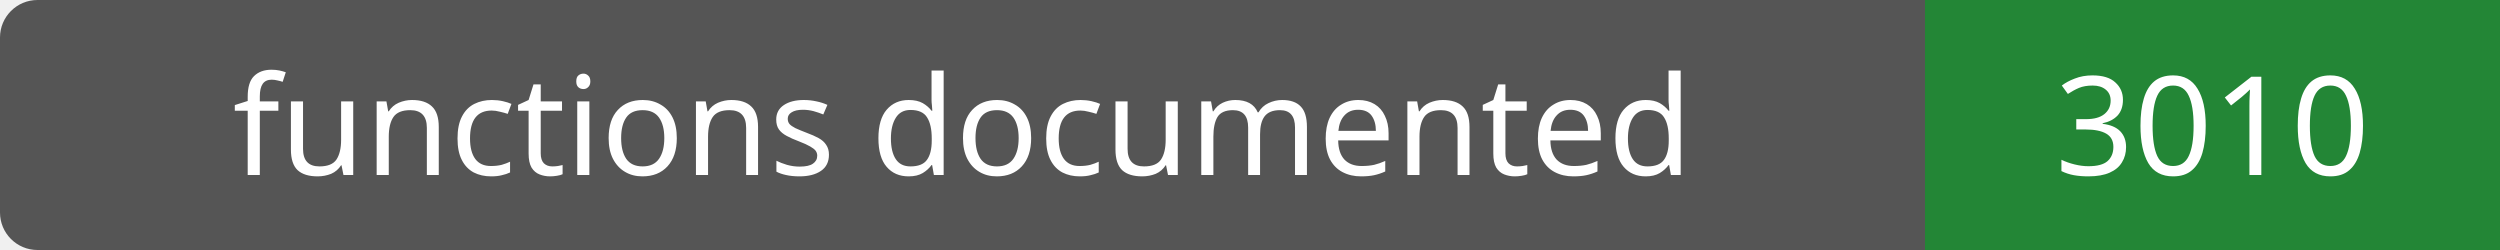
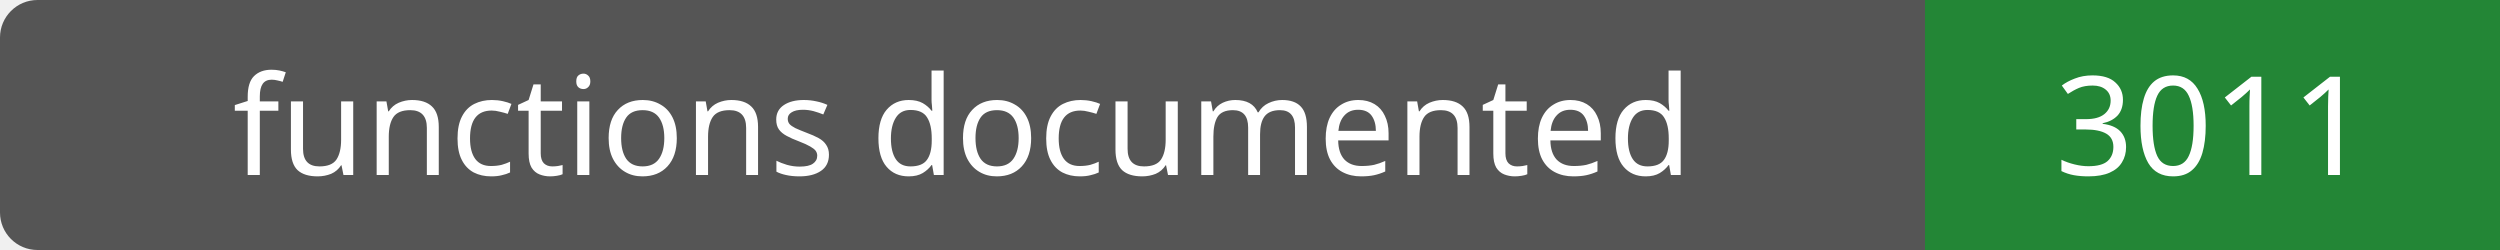
- <svg xmlns="http://www.w3.org/2000/svg" width="200" height="20" role="img" aria-label="functions documented: 3010">
+ <svg xmlns="http://www.w3.org/2000/svg" width="200" height="20" role="img" aria-label="functions documented: 3011">
  <rect width="200" height="20" rx="3" fill="#555" />
  <path fill="#238636" d="M154 0h46v20H154z" />
  <g fill="#fff" text-anchor="middle" font-family="Verdana,sans-serif" font-size="11">
    <text x="77.0" y="14">functions documented</text>
-     <text x="177.0" y="14">3010</text>
+     <text x="177.0" y="14">3011</text>
  </g>
</svg>
